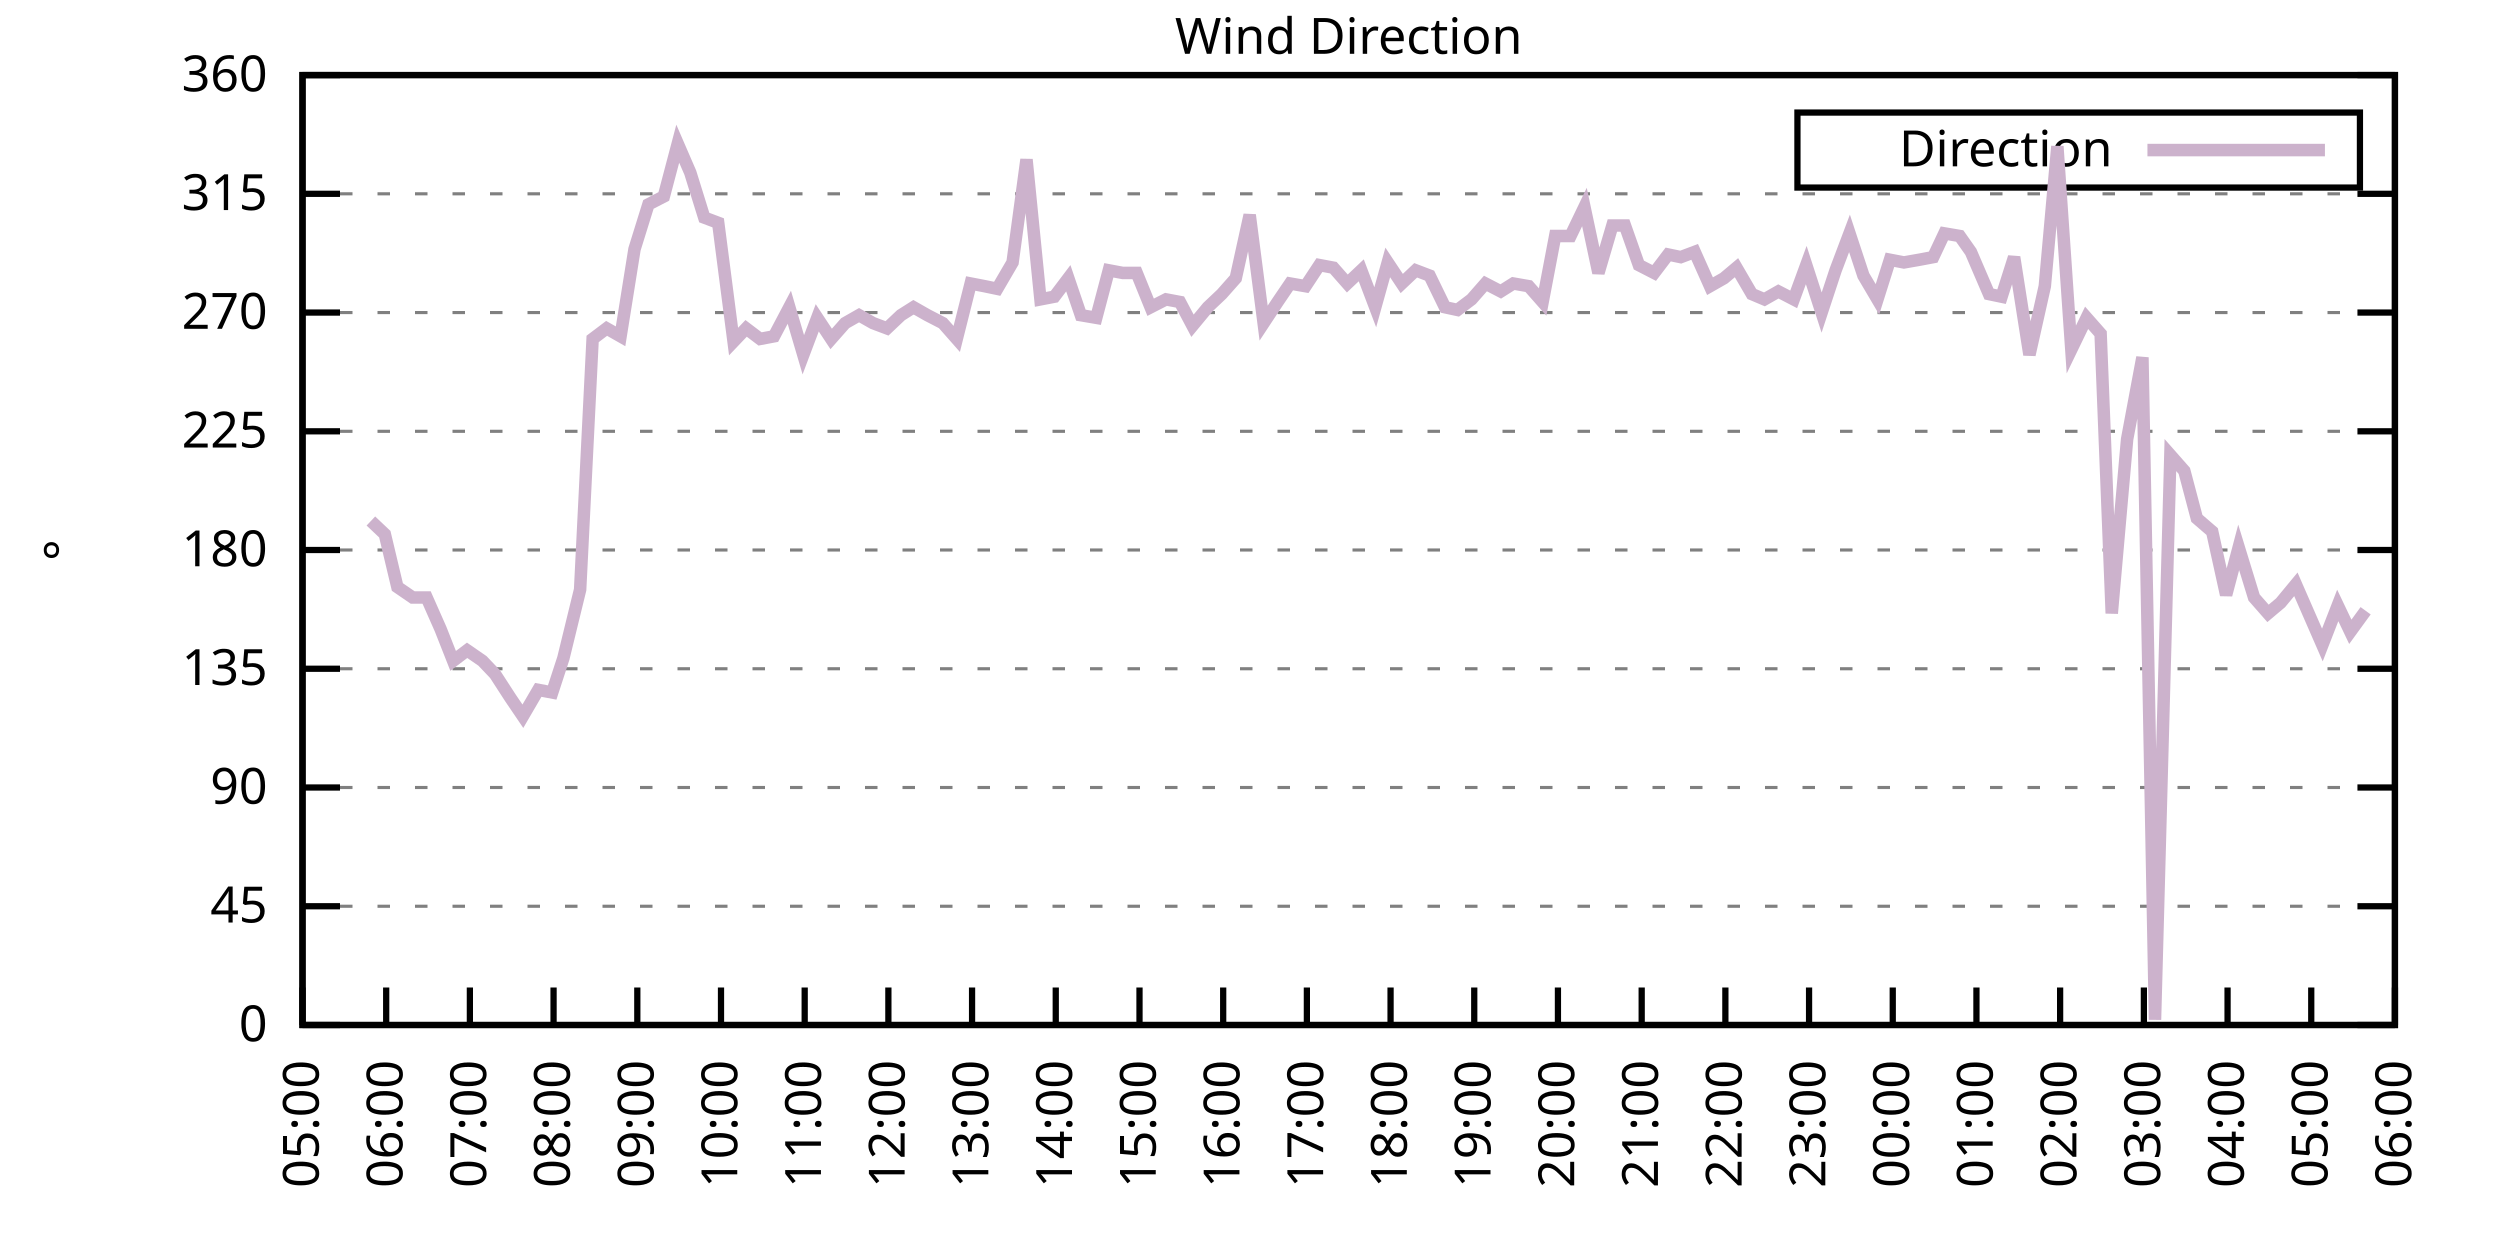
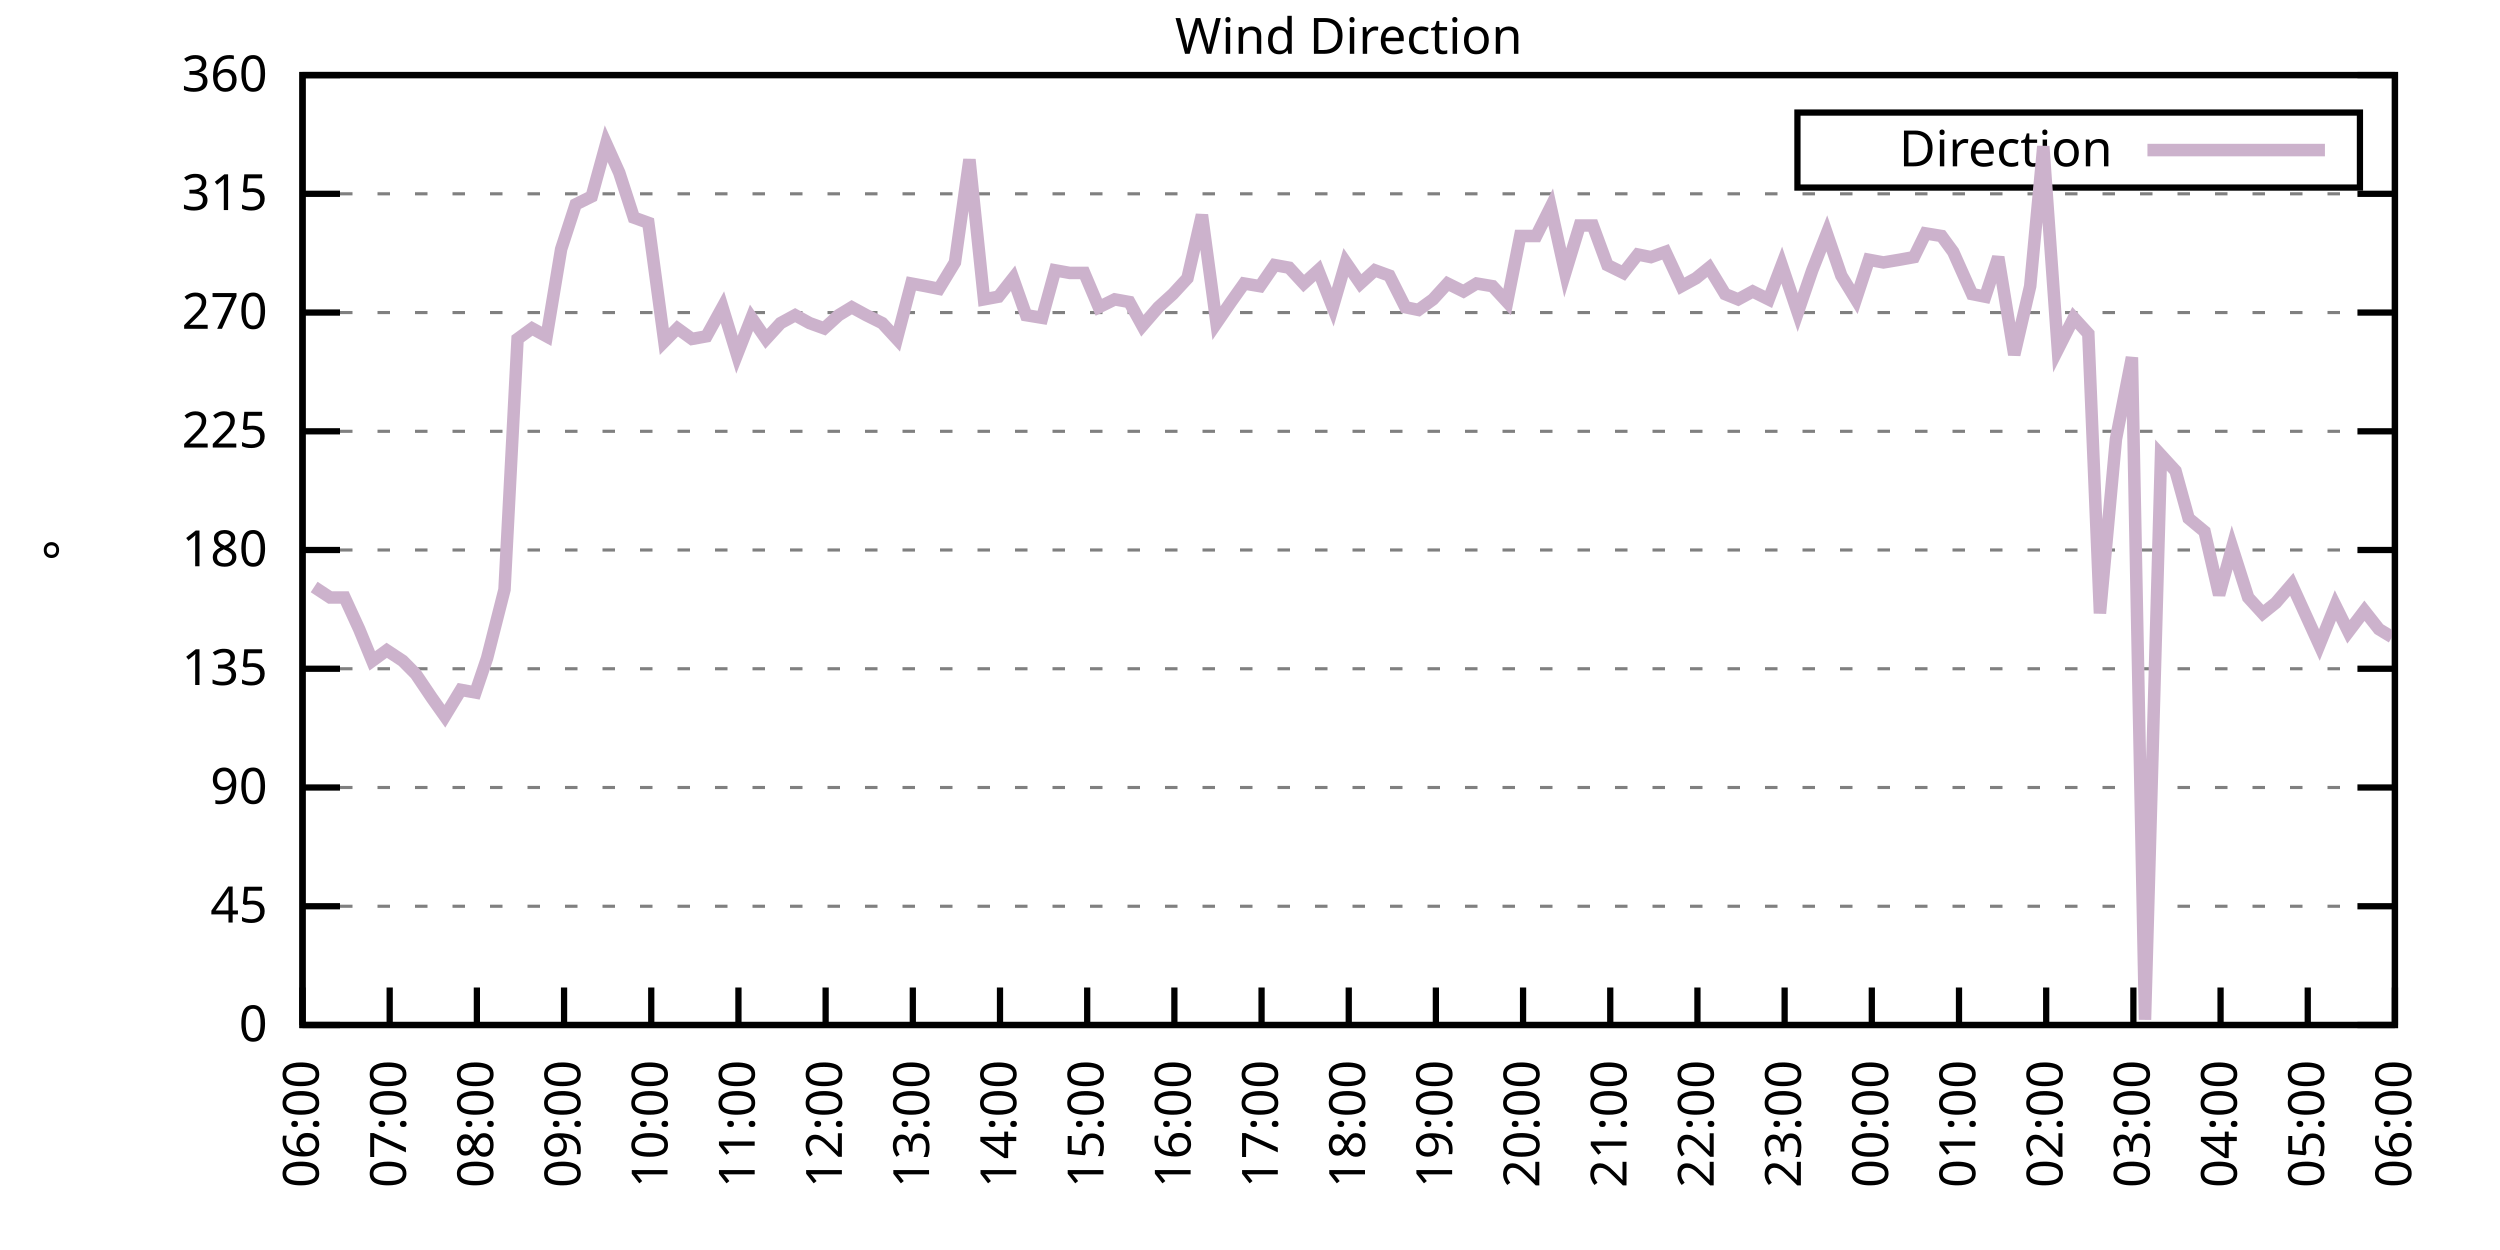
<svg xmlns="http://www.w3.org/2000/svg" xmlns:xlink="http://www.w3.org/1999/xlink" width="400" height="200" viewBox="0 0 400 200">
  <g id="gnuplot_canvas">
    <rect x="0" y="0" width="400" height="200" fill="none" />
    <defs>
      <circle id="gpDot" r="0.5" stroke-width="0.5" stroke="currentColor" />
      <path id="gpPt0" stroke-width="0.333" stroke="currentColor" d="M-1,0 h2 M0,-1 v2" />
      <path id="gpPt1" stroke-width="0.333" stroke="currentColor" d="M-1,-1 L1,1 M1,-1 L-1,1" />
      <path id="gpPt2" stroke-width="0.333" stroke="currentColor" d="M-1,0 L1,0 M0,-1 L0,1 M-1,-1 L1,1 M-1,1 L1,-1" />
      <rect id="gpPt3" stroke-width="0.333" stroke="currentColor" x="-1" y="-1" width="2" height="2" />
      <rect id="gpPt4" stroke-width="0.333" stroke="currentColor" fill="currentColor" x="-1" y="-1" width="2" height="2" />
      <circle id="gpPt5" stroke-width="0.333" stroke="currentColor" cx="0" cy="0" r="1" />
      <use xlink:href="#gpPt5" id="gpPt6" fill="currentColor" stroke="none" />
      <path id="gpPt7" stroke-width="0.333" stroke="currentColor" d="M0,-1.33 L-1.33,0.67 L1.33,0.67 z" />
      <use xlink:href="#gpPt7" id="gpPt8" fill="currentColor" stroke="none" />
      <use xlink:href="#gpPt7" id="gpPt9" stroke="currentColor" transform="rotate(180)" />
      <use xlink:href="#gpPt9" id="gpPt10" fill="currentColor" stroke="none" />
      <use xlink:href="#gpPt3" id="gpPt11" stroke="currentColor" transform="rotate(45)" />
      <use xlink:href="#gpPt11" id="gpPt12" fill="currentColor" stroke="none" />
      <path id="gpPt13" stroke-width="0.333" stroke="currentColor" d="M0,1.330 L1.265,0.411 L0.782,-1.067 L-0.782,-1.076 L-1.265,0.411 z" />
      <use xlink:href="#gpPt13" id="gpPt14" fill="currentColor" stroke="none" />
      <filter id="textbox" filterUnits="objectBoundingBox" x="0" y="0" height="1" width="1">
        <feFlood flood-color="white" flood-opacity="1" result="bgnd" />
        <feComposite in="SourceGraphic" in2="bgnd" operator="atop" />
      </filter>
      <filter id="greybox" filterUnits="objectBoundingBox" x="0" y="0" height="1" width="1">
        <feFlood flood-color="lightgrey" flood-opacity="1" result="grey" />
        <feComposite in="SourceGraphic" in2="grey" operator="atop" />
      </filter>
    </defs>
    <g fill="none" color="white" stroke="currentColor" stroke-width="1.00" stroke-linecap="butt" stroke-linejoin="miter">
</g>
    <g fill="none" color="black" stroke="currentColor" stroke-width="1.00" stroke-linecap="butt" stroke-linejoin="miter">
      <g stroke="none" shape-rendering="crispEdges">
        <polygon fill="rgb(255, 255, 255)" points="48.40,164.00 383.18,164.00 383.18,12.02 48.40,12.02 " />
      </g>
    </g>
    <g fill="none" color="black" stroke="currentColor" stroke-width="1.00" stroke-linecap="butt" stroke-linejoin="miter">
</g>
    <g fill="none" color="black" stroke="black" stroke-width="0.50" stroke-linecap="butt" stroke-linejoin="miter">
</g>
    <g fill="none" color="gray" stroke="currentColor" stroke-width="0.50" stroke-linecap="butt" stroke-linejoin="miter">
      <path stroke="gray" stroke-dasharray="2,4" class="gridline" d="M48.40,164.00 L383.19,164.00  " />
    </g>
    <g fill="none" color="gray" stroke="gray" stroke-width="1.00" stroke-linecap="butt" stroke-linejoin="miter">
</g>
    <g fill="none" color="black" stroke="currentColor" stroke-width="1.00" stroke-linecap="butt" stroke-linejoin="miter">
      <path stroke="black" d="M48.40,164.00 L54.40,164.00 M383.19,164.00 L377.19,164.00  " />
      <g transform="translate(42.80,166.60)" stroke="none" fill="black" font-family="Sans" font-size="8.00" text-anchor="end">
        <text>
          <tspan font-family="Sans"> 0</tspan>
        </text>
      </g>
    </g>
    <g fill="none" color="black" stroke="currentColor" stroke-width="1.00" stroke-linecap="butt" stroke-linejoin="miter">
</g>
    <g fill="none" color="black" stroke="black" stroke-width="0.50" stroke-linecap="butt" stroke-linejoin="miter">
</g>
    <g fill="none" color="gray" stroke="currentColor" stroke-width="0.50" stroke-linecap="butt" stroke-linejoin="miter">
      <path stroke="gray" stroke-dasharray="2,4" class="gridline" d="M48.40,145.00 L383.19,145.00  " />
    </g>
    <g fill="none" color="gray" stroke="gray" stroke-width="1.00" stroke-linecap="butt" stroke-linejoin="miter">
</g>
    <g fill="none" color="black" stroke="currentColor" stroke-width="1.00" stroke-linecap="butt" stroke-linejoin="miter">
      <path stroke="black" d="M48.40,145.00 L54.40,145.00 M383.19,145.00 L377.19,145.00  " />
      <g transform="translate(42.80,147.60)" stroke="none" fill="black" font-family="Sans" font-size="8.00" text-anchor="end">
        <text>
          <tspan font-family="Sans"> 45</tspan>
        </text>
      </g>
    </g>
    <g fill="none" color="black" stroke="currentColor" stroke-width="1.00" stroke-linecap="butt" stroke-linejoin="miter">
</g>
    <g fill="none" color="black" stroke="black" stroke-width="0.50" stroke-linecap="butt" stroke-linejoin="miter">
</g>
    <g fill="none" color="gray" stroke="currentColor" stroke-width="0.50" stroke-linecap="butt" stroke-linejoin="miter">
      <path stroke="gray" stroke-dasharray="2,4" class="gridline" d="M48.40,126.00 L383.19,126.00  " />
    </g>
    <g fill="none" color="gray" stroke="gray" stroke-width="1.00" stroke-linecap="butt" stroke-linejoin="miter">
</g>
    <g fill="none" color="black" stroke="currentColor" stroke-width="1.00" stroke-linecap="butt" stroke-linejoin="miter">
      <path stroke="black" d="M48.40,126.00 L54.40,126.00 M383.19,126.00 L377.19,126.00  " />
      <g transform="translate(42.80,128.60)" stroke="none" fill="black" font-family="Sans" font-size="8.00" text-anchor="end">
        <text>
          <tspan font-family="Sans"> 90</tspan>
        </text>
      </g>
    </g>
    <g fill="none" color="black" stroke="currentColor" stroke-width="1.00" stroke-linecap="butt" stroke-linejoin="miter">
</g>
    <g fill="none" color="black" stroke="black" stroke-width="0.50" stroke-linecap="butt" stroke-linejoin="miter">
</g>
    <g fill="none" color="gray" stroke="currentColor" stroke-width="0.50" stroke-linecap="butt" stroke-linejoin="miter">
      <path stroke="gray" stroke-dasharray="2,4" class="gridline" d="M48.40,107.00 L383.19,107.00  " />
    </g>
    <g fill="none" color="gray" stroke="gray" stroke-width="1.00" stroke-linecap="butt" stroke-linejoin="miter">
</g>
    <g fill="none" color="black" stroke="currentColor" stroke-width="1.00" stroke-linecap="butt" stroke-linejoin="miter">
      <path stroke="black" d="M48.40,107.00 L54.40,107.00 M383.19,107.00 L377.19,107.00  " />
      <g transform="translate(42.80,109.60)" stroke="none" fill="black" font-family="Sans" font-size="8.00" text-anchor="end">
        <text>
          <tspan font-family="Sans"> 135</tspan>
        </text>
      </g>
    </g>
    <g fill="none" color="black" stroke="currentColor" stroke-width="1.00" stroke-linecap="butt" stroke-linejoin="miter">
</g>
    <g fill="none" color="black" stroke="black" stroke-width="0.50" stroke-linecap="butt" stroke-linejoin="miter">
</g>
    <g fill="none" color="gray" stroke="currentColor" stroke-width="0.50" stroke-linecap="butt" stroke-linejoin="miter">
      <path stroke="gray" stroke-dasharray="2,4" class="gridline" d="M48.40,88.00 L383.19,88.00  " />
    </g>
    <g fill="none" color="gray" stroke="gray" stroke-width="1.00" stroke-linecap="butt" stroke-linejoin="miter">
</g>
    <g fill="none" color="black" stroke="currentColor" stroke-width="1.00" stroke-linecap="butt" stroke-linejoin="miter">
      <path stroke="black" d="M48.40,88.00 L54.40,88.00 M383.19,88.00 L377.19,88.00  " />
      <g transform="translate(42.80,90.60)" stroke="none" fill="black" font-family="Sans" font-size="8.00" text-anchor="end">
        <text>
          <tspan font-family="Sans"> 180</tspan>
        </text>
      </g>
    </g>
    <g fill="none" color="black" stroke="currentColor" stroke-width="1.00" stroke-linecap="butt" stroke-linejoin="miter">
</g>
    <g fill="none" color="black" stroke="black" stroke-width="0.50" stroke-linecap="butt" stroke-linejoin="miter">
</g>
    <g fill="none" color="gray" stroke="currentColor" stroke-width="0.50" stroke-linecap="butt" stroke-linejoin="miter">
      <path stroke="gray" stroke-dasharray="2,4" class="gridline" d="M48.40,69.01 L383.19,69.01  " />
    </g>
    <g fill="none" color="gray" stroke="gray" stroke-width="1.00" stroke-linecap="butt" stroke-linejoin="miter">
</g>
    <g fill="none" color="black" stroke="currentColor" stroke-width="1.00" stroke-linecap="butt" stroke-linejoin="miter">
      <path stroke="black" d="M48.40,69.01 L54.40,69.01 M383.19,69.01 L377.19,69.01  " />
      <g transform="translate(42.80,71.61)" stroke="none" fill="black" font-family="Sans" font-size="8.00" text-anchor="end">
        <text>
          <tspan font-family="Sans"> 225</tspan>
        </text>
      </g>
    </g>
    <g fill="none" color="black" stroke="currentColor" stroke-width="1.00" stroke-linecap="butt" stroke-linejoin="miter">
</g>
    <g fill="none" color="black" stroke="black" stroke-width="0.50" stroke-linecap="butt" stroke-linejoin="miter">
</g>
    <g fill="none" color="gray" stroke="currentColor" stroke-width="0.50" stroke-linecap="butt" stroke-linejoin="miter">
      <path stroke="gray" stroke-dasharray="2,4" class="gridline" d="M48.40,50.01 L383.19,50.01  " />
    </g>
    <g fill="none" color="gray" stroke="gray" stroke-width="1.00" stroke-linecap="butt" stroke-linejoin="miter">
</g>
    <g fill="none" color="black" stroke="currentColor" stroke-width="1.00" stroke-linecap="butt" stroke-linejoin="miter">
      <path stroke="black" d="M48.40,50.01 L54.40,50.01 M383.19,50.01 L377.19,50.01  " />
      <g transform="translate(42.80,52.61)" stroke="none" fill="black" font-family="Sans" font-size="8.00" text-anchor="end">
        <text>
          <tspan font-family="Sans"> 270</tspan>
        </text>
      </g>
    </g>
    <g fill="none" color="black" stroke="currentColor" stroke-width="1.00" stroke-linecap="butt" stroke-linejoin="miter">
</g>
    <g fill="none" color="black" stroke="black" stroke-width="0.50" stroke-linecap="butt" stroke-linejoin="miter">
</g>
    <g fill="none" color="gray" stroke="currentColor" stroke-width="0.50" stroke-linecap="butt" stroke-linejoin="miter">
      <path stroke="gray" stroke-dasharray="2,4" class="gridline" d="M48.40,31.01 L383.19,31.01  " />
    </g>
    <g fill="none" color="gray" stroke="gray" stroke-width="1.00" stroke-linecap="butt" stroke-linejoin="miter">
</g>
    <g fill="none" color="black" stroke="currentColor" stroke-width="1.00" stroke-linecap="butt" stroke-linejoin="miter">
      <path stroke="black" d="M48.40,31.01 L54.40,31.01 M383.19,31.01 L377.19,31.01  " />
      <g transform="translate(42.80,33.61)" stroke="none" fill="black" font-family="Sans" font-size="8.00" text-anchor="end">
        <text>
          <tspan font-family="Sans"> 315</tspan>
        </text>
      </g>
    </g>
    <g fill="none" color="black" stroke="currentColor" stroke-width="1.00" stroke-linecap="butt" stroke-linejoin="miter">
</g>
    <g fill="none" color="black" stroke="black" stroke-width="0.50" stroke-linecap="butt" stroke-linejoin="miter">
</g>
    <g fill="none" color="gray" stroke="currentColor" stroke-width="0.50" stroke-linecap="butt" stroke-linejoin="miter">
      <path stroke="gray" stroke-dasharray="2,4" class="gridline" d="M48.40,12.01 L383.19,12.01  " />
    </g>
    <g fill="none" color="gray" stroke="gray" stroke-width="1.00" stroke-linecap="butt" stroke-linejoin="miter">
</g>
    <g fill="none" color="black" stroke="currentColor" stroke-width="1.00" stroke-linecap="butt" stroke-linejoin="miter">
      <path stroke="black" d="M48.40,12.01 L54.40,12.01 M383.19,12.01 L377.19,12.01  " />
      <g transform="translate(42.80,14.61)" stroke="none" fill="black" font-family="Sans" font-size="8.00" text-anchor="end">
        <text>
          <tspan font-family="Sans"> 360</tspan>
        </text>
      </g>
    </g>
    <g fill="none" color="black" stroke="currentColor" stroke-width="1.00" stroke-linecap="butt" stroke-linejoin="miter">
      <path stroke="black" d="M48.40,164.00 L48.40,158.00  " />
      <g transform="translate(51.00,169.60) rotate(270.00)" stroke="none" fill="black" font-family="Sans" font-size="8.00" text-anchor="end">
        <text>
-           <tspan font-family="Sans">05:00</tspan>
-         </text>
-       </g>
-     </g>
-     <g fill="none" color="black" stroke="currentColor" stroke-width="1.00" stroke-linecap="butt" stroke-linejoin="miter">
-       <path stroke="black" d="M61.79,164.00 L61.79,158.00  " />
-       <g transform="translate(64.39,169.60) rotate(270.00)" stroke="none" fill="black" font-family="Sans" font-size="8.00" text-anchor="end">
-         <text>
          <tspan font-family="Sans">06:00</tspan>
        </text>
      </g>
    </g>
    <g fill="none" color="black" stroke="currentColor" stroke-width="1.00" stroke-linecap="butt" stroke-linejoin="miter">
-       <path stroke="black" d="M75.18,164.00 L75.18,158.00  " />
-       <g transform="translate(77.78,169.60) rotate(270.00)" stroke="none" fill="black" font-family="Sans" font-size="8.00" text-anchor="end">
+       <path stroke="black" d="M62.35,164.00 L62.35,158.00  " />
+       <g transform="translate(64.95,169.60) rotate(270.00)" stroke="none" fill="black" font-family="Sans" font-size="8.00" text-anchor="end">
        <text>
          <tspan font-family="Sans">07:00</tspan>
        </text>
      </g>
    </g>
    <g fill="none" color="black" stroke="currentColor" stroke-width="1.00" stroke-linecap="butt" stroke-linejoin="miter">
-       <path stroke="black" d="M88.57,164.00 L88.57,158.00  " />
-       <g transform="translate(91.17,169.60) rotate(270.00)" stroke="none" fill="black" font-family="Sans" font-size="8.00" text-anchor="end">
+       <path stroke="black" d="M76.30,164.00 L76.30,158.00  " />
+       <g transform="translate(78.90,169.60) rotate(270.00)" stroke="none" fill="black" font-family="Sans" font-size="8.00" text-anchor="end">
        <text>
          <tspan font-family="Sans">08:00</tspan>
        </text>
      </g>
    </g>
    <g fill="none" color="black" stroke="currentColor" stroke-width="1.00" stroke-linecap="butt" stroke-linejoin="miter">
-       <path stroke="black" d="M101.97,164.00 L101.97,158.00  " />
-       <g transform="translate(104.57,169.60) rotate(270.00)" stroke="none" fill="black" font-family="Sans" font-size="8.00" text-anchor="end">
+       <path stroke="black" d="M90.25,164.00 L90.25,158.00  " />
+       <g transform="translate(92.85,169.60) rotate(270.00)" stroke="none" fill="black" font-family="Sans" font-size="8.00" text-anchor="end">
        <text>
          <tspan font-family="Sans">09:00</tspan>
        </text>
      </g>
    </g>
    <g fill="none" color="black" stroke="currentColor" stroke-width="1.00" stroke-linecap="butt" stroke-linejoin="miter">
-       <path stroke="black" d="M115.36,164.00 L115.36,158.00  " />
-       <g transform="translate(117.96,169.60) rotate(270.00)" stroke="none" fill="black" font-family="Sans" font-size="8.00" text-anchor="end">
+       <path stroke="black" d="M104.20,164.00 L104.20,158.00  " />
+       <g transform="translate(106.80,169.60) rotate(270.00)" stroke="none" fill="black" font-family="Sans" font-size="8.00" text-anchor="end">
        <text>
          <tspan font-family="Sans">10:00</tspan>
        </text>
      </g>
    </g>
    <g fill="none" color="black" stroke="currentColor" stroke-width="1.00" stroke-linecap="butt" stroke-linejoin="miter">
-       <path stroke="black" d="M128.75,164.00 L128.75,158.00  " />
-       <g transform="translate(131.35,169.60) rotate(270.00)" stroke="none" fill="black" font-family="Sans" font-size="8.00" text-anchor="end">
+       <path stroke="black" d="M118.15,164.00 L118.15,158.00  " />
+       <g transform="translate(120.75,169.60) rotate(270.00)" stroke="none" fill="black" font-family="Sans" font-size="8.00" text-anchor="end">
        <text>
          <tspan font-family="Sans">11:00</tspan>
        </text>
      </g>
    </g>
    <g fill="none" color="black" stroke="currentColor" stroke-width="1.00" stroke-linecap="butt" stroke-linejoin="miter">
-       <path stroke="black" d="M142.14,164.00 L142.14,158.00  " />
-       <g transform="translate(144.74,169.60) rotate(270.00)" stroke="none" fill="black" font-family="Sans" font-size="8.00" text-anchor="end">
+       <path stroke="black" d="M132.10,164.00 L132.10,158.00  " />
+       <g transform="translate(134.70,169.60) rotate(270.00)" stroke="none" fill="black" font-family="Sans" font-size="8.00" text-anchor="end">
        <text>
          <tspan font-family="Sans">12:00</tspan>
        </text>
      </g>
    </g>
    <g fill="none" color="black" stroke="currentColor" stroke-width="1.00" stroke-linecap="butt" stroke-linejoin="miter">
-       <path stroke="black" d="M155.53,164.00 L155.53,158.00  " />
-       <g transform="translate(158.13,169.60) rotate(270.00)" stroke="none" fill="black" font-family="Sans" font-size="8.00" text-anchor="end">
+       <path stroke="black" d="M146.05,164.00 L146.05,158.00  " />
+       <g transform="translate(148.65,169.60) rotate(270.00)" stroke="none" fill="black" font-family="Sans" font-size="8.00" text-anchor="end">
        <text>
          <tspan font-family="Sans">13:00</tspan>
        </text>
      </g>
    </g>
    <g fill="none" color="black" stroke="currentColor" stroke-width="1.00" stroke-linecap="butt" stroke-linejoin="miter">
-       <path stroke="black" d="M168.92,164.00 L168.92,158.00  " />
-       <g transform="translate(171.52,169.60) rotate(270.00)" stroke="none" fill="black" font-family="Sans" font-size="8.00" text-anchor="end">
+       <path stroke="black" d="M160.00,164.00 L160.00,158.00  " />
+       <g transform="translate(162.60,169.60) rotate(270.00)" stroke="none" fill="black" font-family="Sans" font-size="8.00" text-anchor="end">
        <text>
          <tspan font-family="Sans">14:00</tspan>
        </text>
      </g>
    </g>
    <g fill="none" color="black" stroke="currentColor" stroke-width="1.00" stroke-linecap="butt" stroke-linejoin="miter">
-       <path stroke="black" d="M182.32,164.00 L182.32,158.00  " />
-       <g transform="translate(184.92,169.60) rotate(270.00)" stroke="none" fill="black" font-family="Sans" font-size="8.00" text-anchor="end">
+       <path stroke="black" d="M173.95,164.00 L173.95,158.00  " />
+       <g transform="translate(176.55,169.60) rotate(270.00)" stroke="none" fill="black" font-family="Sans" font-size="8.00" text-anchor="end">
        <text>
          <tspan font-family="Sans">15:00</tspan>
        </text>
      </g>
    </g>
    <g fill="none" color="black" stroke="currentColor" stroke-width="1.00" stroke-linecap="butt" stroke-linejoin="miter">
-       <path stroke="black" d="M195.71,164.00 L195.71,158.00  " />
-       <g transform="translate(198.31,169.60) rotate(270.00)" stroke="none" fill="black" font-family="Sans" font-size="8.00" text-anchor="end">
+       <path stroke="black" d="M187.90,164.00 L187.90,158.00  " />
+       <g transform="translate(190.50,169.60) rotate(270.00)" stroke="none" fill="black" font-family="Sans" font-size="8.00" text-anchor="end">
        <text>
          <tspan font-family="Sans">16:00</tspan>
        </text>
      </g>
    </g>
    <g fill="none" color="black" stroke="currentColor" stroke-width="1.00" stroke-linecap="butt" stroke-linejoin="miter">
-       <path stroke="black" d="M209.10,164.00 L209.10,158.00  " />
-       <g transform="translate(211.70,169.60) rotate(270.00)" stroke="none" fill="black" font-family="Sans" font-size="8.00" text-anchor="end">
+       <path stroke="black" d="M201.85,164.00 L201.85,158.00  " />
+       <g transform="translate(204.45,169.60) rotate(270.00)" stroke="none" fill="black" font-family="Sans" font-size="8.00" text-anchor="end">
        <text>
          <tspan font-family="Sans">17:00</tspan>
        </text>
      </g>
    </g>
    <g fill="none" color="black" stroke="currentColor" stroke-width="1.00" stroke-linecap="butt" stroke-linejoin="miter">
-       <path stroke="black" d="M222.49,164.00 L222.49,158.00  " />
-       <g transform="translate(225.09,169.60) rotate(270.00)" stroke="none" fill="black" font-family="Sans" font-size="8.00" text-anchor="end">
+       <path stroke="black" d="M215.80,164.00 L215.80,158.00  " />
+       <g transform="translate(218.40,169.60) rotate(270.00)" stroke="none" fill="black" font-family="Sans" font-size="8.00" text-anchor="end">
        <text>
          <tspan font-family="Sans">18:00</tspan>
        </text>
      </g>
    </g>
    <g fill="none" color="black" stroke="currentColor" stroke-width="1.00" stroke-linecap="butt" stroke-linejoin="miter">
-       <path stroke="black" d="M235.88,164.00 L235.88,158.00  " />
-       <g transform="translate(238.48,169.60) rotate(270.00)" stroke="none" fill="black" font-family="Sans" font-size="8.00" text-anchor="end">
+       <path stroke="black" d="M229.74,164.00 L229.74,158.00  " />
+       <g transform="translate(232.34,169.60) rotate(270.00)" stroke="none" fill="black" font-family="Sans" font-size="8.00" text-anchor="end">
        <text>
          <tspan font-family="Sans">19:00</tspan>
        </text>
      </g>
    </g>
    <g fill="none" color="black" stroke="currentColor" stroke-width="1.00" stroke-linecap="butt" stroke-linejoin="miter">
-       <path stroke="black" d="M249.27,164.00 L249.27,158.00  " />
-       <g transform="translate(251.87,169.60) rotate(270.00)" stroke="none" fill="black" font-family="Sans" font-size="8.00" text-anchor="end">
+       <path stroke="black" d="M243.69,164.00 L243.69,158.00  " />
+       <g transform="translate(246.29,169.60) rotate(270.00)" stroke="none" fill="black" font-family="Sans" font-size="8.00" text-anchor="end">
        <text>
          <tspan font-family="Sans">20:00</tspan>
        </text>
      </g>
    </g>
    <g fill="none" color="black" stroke="currentColor" stroke-width="1.00" stroke-linecap="butt" stroke-linejoin="miter">
-       <path stroke="black" d="M262.67,164.00 L262.67,158.00  " />
-       <g transform="translate(265.27,169.60) rotate(270.00)" stroke="none" fill="black" font-family="Sans" font-size="8.00" text-anchor="end">
+       <path stroke="black" d="M257.64,164.00 L257.64,158.00  " />
+       <g transform="translate(260.24,169.60) rotate(270.00)" stroke="none" fill="black" font-family="Sans" font-size="8.00" text-anchor="end">
        <text>
          <tspan font-family="Sans">21:00</tspan>
        </text>
      </g>
    </g>
    <g fill="none" color="black" stroke="currentColor" stroke-width="1.00" stroke-linecap="butt" stroke-linejoin="miter">
-       <path stroke="black" d="M276.06,164.00 L276.06,158.00  " />
-       <g transform="translate(278.66,169.60) rotate(270.00)" stroke="none" fill="black" font-family="Sans" font-size="8.00" text-anchor="end">
+       <path stroke="black" d="M271.59,164.00 L271.59,158.00  " />
+       <g transform="translate(274.19,169.60) rotate(270.00)" stroke="none" fill="black" font-family="Sans" font-size="8.00" text-anchor="end">
        <text>
          <tspan font-family="Sans">22:00</tspan>
        </text>
      </g>
    </g>
    <g fill="none" color="black" stroke="currentColor" stroke-width="1.00" stroke-linecap="butt" stroke-linejoin="miter">
-       <path stroke="black" d="M289.45,164.00 L289.45,158.00  " />
-       <g transform="translate(292.05,169.60) rotate(270.00)" stroke="none" fill="black" font-family="Sans" font-size="8.00" text-anchor="end">
+       <path stroke="black" d="M285.54,164.00 L285.54,158.00  " />
+       <g transform="translate(288.14,169.60) rotate(270.00)" stroke="none" fill="black" font-family="Sans" font-size="8.00" text-anchor="end">
        <text>
          <tspan font-family="Sans">23:00</tspan>
        </text>
      </g>
    </g>
    <g fill="none" color="black" stroke="currentColor" stroke-width="1.00" stroke-linecap="butt" stroke-linejoin="miter">
-       <path stroke="black" d="M302.84,164.00 L302.84,158.00  " />
-       <g transform="translate(305.44,169.60) rotate(270.00)" stroke="none" fill="black" font-family="Sans" font-size="8.00" text-anchor="end">
+       <path stroke="black" d="M299.49,164.00 L299.49,158.00  " />
+       <g transform="translate(302.09,169.60) rotate(270.00)" stroke="none" fill="black" font-family="Sans" font-size="8.00" text-anchor="end">
        <text>
          <tspan font-family="Sans">00:00</tspan>
        </text>
      </g>
    </g>
    <g fill="none" color="black" stroke="currentColor" stroke-width="1.00" stroke-linecap="butt" stroke-linejoin="miter">
-       <path stroke="black" d="M316.23,164.00 L316.23,158.00  " />
-       <g transform="translate(318.83,169.60) rotate(270.00)" stroke="none" fill="black" font-family="Sans" font-size="8.00" text-anchor="end">
+       <path stroke="black" d="M313.44,164.00 L313.44,158.00  " />
+       <g transform="translate(316.04,169.60) rotate(270.00)" stroke="none" fill="black" font-family="Sans" font-size="8.00" text-anchor="end">
        <text>
          <tspan font-family="Sans">01:00</tspan>
        </text>
      </g>
    </g>
    <g fill="none" color="black" stroke="currentColor" stroke-width="1.00" stroke-linecap="butt" stroke-linejoin="miter">
-       <path stroke="black" d="M329.62,164.00 L329.62,158.00  " />
-       <g transform="translate(332.22,169.60) rotate(270.00)" stroke="none" fill="black" font-family="Sans" font-size="8.00" text-anchor="end">
+       <path stroke="black" d="M327.39,164.00 L327.39,158.00  " />
+       <g transform="translate(329.99,169.60) rotate(270.00)" stroke="none" fill="black" font-family="Sans" font-size="8.00" text-anchor="end">
        <text>
          <tspan font-family="Sans">02:00</tspan>
        </text>
      </g>
    </g>
    <g fill="none" color="black" stroke="currentColor" stroke-width="1.00" stroke-linecap="butt" stroke-linejoin="miter">
-       <path stroke="black" d="M343.02,164.00 L343.02,158.00  " />
-       <g transform="translate(345.62,169.60) rotate(270.00)" stroke="none" fill="black" font-family="Sans" font-size="8.00" text-anchor="end">
+       <path stroke="black" d="M341.34,164.00 L341.34,158.00  " />
+       <g transform="translate(343.94,169.60) rotate(270.00)" stroke="none" fill="black" font-family="Sans" font-size="8.00" text-anchor="end">
        <text>
          <tspan font-family="Sans">03:00</tspan>
        </text>
      </g>
    </g>
    <g fill="none" color="black" stroke="currentColor" stroke-width="1.00" stroke-linecap="butt" stroke-linejoin="miter">
-       <path stroke="black" d="M356.41,164.00 L356.41,158.00  " />
-       <g transform="translate(359.01,169.60) rotate(270.00)" stroke="none" fill="black" font-family="Sans" font-size="8.00" text-anchor="end">
+       <path stroke="black" d="M355.29,164.00 L355.29,158.00  " />
+       <g transform="translate(357.89,169.60) rotate(270.00)" stroke="none" fill="black" font-family="Sans" font-size="8.00" text-anchor="end">
        <text>
          <tspan font-family="Sans">04:00</tspan>
        </text>
      </g>
    </g>
    <g fill="none" color="black" stroke="currentColor" stroke-width="1.00" stroke-linecap="butt" stroke-linejoin="miter">
-       <path stroke="black" d="M369.80,164.00 L369.80,158.00  " />
-       <g transform="translate(372.40,169.60) rotate(270.00)" stroke="none" fill="black" font-family="Sans" font-size="8.00" text-anchor="end">
+       <path stroke="black" d="M369.24,164.00 L369.24,158.00  " />
+       <g transform="translate(371.84,169.60) rotate(270.00)" stroke="none" fill="black" font-family="Sans" font-size="8.00" text-anchor="end">
        <text>
          <tspan font-family="Sans">05:00</tspan>
        </text>
      </g>
    </g>
    <g fill="none" color="black" stroke="currentColor" stroke-width="1.00" stroke-linecap="butt" stroke-linejoin="miter">
      <path stroke="black" d="M383.19,164.00 L383.19,158.00  " />
      <g transform="translate(385.79,169.60) rotate(270.00)" stroke="none" fill="black" font-family="Sans" font-size="8.00" text-anchor="end">
        <text>
          <tspan font-family="Sans">06:00</tspan>
        </text>
      </g>
    </g>
    <g fill="none" color="black" stroke="currentColor" stroke-width="1.00" stroke-linecap="butt" stroke-linejoin="miter">
</g>
    <g fill="none" color="black" stroke="currentColor" stroke-width="1.00" stroke-linecap="butt" stroke-linejoin="miter">
      <path stroke="black" d="M48.40,12.01 L48.40,164.00 L383.19,164.00 L383.19,12.01 L48.40,12.01 Z  " />
    </g>
    <g fill="none" color="black" stroke="currentColor" stroke-width="1.00" stroke-linecap="butt" stroke-linejoin="miter">
</g>
    <g fill="none" color="black" stroke="currentColor" stroke-width="1.00" stroke-linecap="butt" stroke-linejoin="miter">
      <path stroke="black" d="M287.59,30.01 L287.59,18.01 L377.59,18.01 L377.59,30.01 L287.59,30.01 Z  " />
    </g>
    <g id="Wind_direction_plot_1">
      <g fill="none" color="white" stroke="black" stroke-width="2.00" stroke-linecap="butt" stroke-linejoin="miter">
</g>
      <g fill="none" color="black" stroke="currentColor" stroke-width="2.00" stroke-linecap="butt" stroke-linejoin="miter">
        <g transform="translate(337.99,26.61)" stroke="none" fill="black" font-family="Sans" font-size="8.00" text-anchor="end">
          <text>
            <tspan font-family="Sans">Direction</tspan>
          </text>
        </g>
      </g>
      <g fill="none" color="black" stroke="currentColor" stroke-width="2.00" stroke-linecap="butt" stroke-linejoin="miter">
-         <path stroke="rgb(204, 178, 204)" d="M343.59,24.01 L371.99,24.01 M59.34,83.36 L61.57,85.47 L63.58,93.92 L66.03,95.60 L68.26,95.60 L70.50,100.67   L72.50,105.74 L74.74,104.05 L77.19,105.74 L79.20,107.85 L81.66,111.65 L83.66,114.60 L86.12,110.38 L88.35,110.80   L90.14,105.31 L92.82,94.34 L94.82,54.23 L97.06,52.54 L99.29,53.81 L101.52,39.87 L103.75,32.70 L106.21,31.43   L108.44,22.99 L110.45,27.63 L112.68,34.81 L114.91,35.65 L117.37,54.65 L119.38,52.54 L121.61,54.23 L123.84,53.81   L126.29,49.16 L128.53,56.76 L130.76,50.85 L132.99,54.23 L135.22,51.70 L137.45,50.43 L139.69,51.70 L141.92,52.54   L144.15,50.43 L146.16,49.16 L148.39,50.43 L150.85,51.70 L153.08,54.23 L155.31,45.36 L157.54,45.79 L159.55,46.21   L162.01,41.99 L164.24,25.52 L166.47,47.90 L168.70,47.47 L170.93,44.52 L172.94,50.43 L175.40,50.85 L177.41,43.25   L179.64,43.67 L181.87,43.67 L184.10,49.16 L186.56,47.90 L188.79,48.32 L190.80,52.12 L193.25,49.16 L195.48,47.05   L197.72,44.52 L199.95,34.39 L202.18,51.70 L204.41,48.32 L206.42,45.36 L208.88,45.79 L211.11,42.41 L213.34,42.83   L215.57,45.36 L217.80,43.25 L220.04,49.16 L222.04,41.99 L224.28,45.36 L226.51,43.25 L228.74,44.10 L231.20,49.16   L233.20,49.59 L235.44,47.90 L237.67,45.36 L240.12,46.63 L242.13,45.36 L244.59,45.79 L246.82,48.32 L248.83,37.76   L251.28,37.76 L253.51,33.12 L255.75,43.67 L257.98,36.08 L259.99,36.08 L262.22,42.41 L264.67,43.67 L266.91,40.72   L268.92,41.14 L271.15,40.30 L273.60,45.79 L275.83,44.52 L277.84,42.83 L280.30,47.05 L282.31,47.90 L284.54,46.63   L286.99,47.90 L289.00,42.41 L291.46,50.01 L293.69,43.25 L295.92,37.34 L298.15,44.10 L300.39,47.90 L302.39,41.56   L304.63,41.99 L307.08,41.56 L309.31,41.14 L311.10,37.34 L313.55,37.76 L315.34,40.30 L318.24,47.05 L320.25,47.47   L322.26,41.14 L324.71,56.76 L327.17,45.79 L329.18,23.41 L331.41,55.92 L333.86,50.85 L336.10,53.39 L337.88,98.14   L340.34,70.27 L342.79,57.18 L344.80,163.16 L347.26,72.81 L349.49,75.34 L351.50,82.94 L353.95,85.05 L356.18,95.18   L358.19,87.58 L360.65,95.60 L362.88,98.14 L364.89,96.45 L367.34,93.49 L371.58,103.20 L374.04,96.87 L376.05,101.09   L378.50,97.72  " />
+         <path stroke="rgb(204, 178, 204)" d="M343.59,24.01 L371.99,24.01 M50.26,93.92 L52.82,95.60 L55.14,95.60 L57.47,100.67 L59.56,105.74 L61.88,104.05   L64.44,105.74 L66.53,107.85 L69.09,111.65 L71.18,114.60 L73.74,110.38 L76.07,110.80 L77.93,105.31 L80.72,94.34   L82.81,54.23 L85.13,52.54 L87.46,53.81 L89.78,39.87 L92.11,32.70 L94.67,31.43 L96.99,22.99 L99.08,27.63   L101.41,34.81 L103.73,35.65 L106.29,54.65 L108.38,52.54 L110.71,54.23 L113.03,53.81 L115.59,49.16 L117.92,56.76   L120.24,50.85 L122.57,54.23 L124.89,51.70 L127.22,50.43 L129.54,51.70 L131.87,52.54 L134.19,50.43 L136.28,49.16   L138.61,50.43 L141.16,51.70 L143.49,54.23 L145.81,45.36 L148.14,45.79 L150.23,46.21 L152.79,41.99 L155.11,25.52   L157.44,47.90 L159.76,47.47 L162.09,44.52 L164.18,50.43 L166.74,50.85 L168.83,43.25 L171.16,43.67 L173.48,43.67   L175.81,49.16 L178.36,47.90 L180.69,48.32 L182.78,52.12 L185.34,49.16 L187.66,47.05 L189.99,44.52 L192.31,34.39   L194.64,51.70 L196.96,48.32 L199.06,45.36 L201.61,45.79 L203.94,42.41 L206.26,42.83 L208.59,45.36 L210.91,43.25   L213.24,49.16 L215.33,41.99 L217.65,45.36 L219.98,43.25 L222.30,44.10 L224.86,49.16 L226.95,49.59 L229.28,47.90   L231.60,45.36 L234.16,46.63 L236.25,45.36 L238.81,45.79 L241.14,48.32 L243.23,37.76 L245.79,37.76 L248.11,33.12   L250.44,43.67 L252.76,36.08 L254.85,36.08 L257.18,42.41 L259.74,43.67 L262.06,40.72 L264.15,41.14 L266.48,40.30   L269.04,45.79 L271.36,44.52 L273.45,42.83 L276.01,47.05 L278.10,47.90 L280.43,46.63 L282.99,47.90 L285.08,42.41   L287.64,50.01 L289.96,43.25 L292.29,37.34 L294.61,44.10 L296.94,47.90 L299.03,41.56 L301.35,41.99 L303.91,41.56   L306.23,41.14 L308.09,37.34 L310.65,37.76 L312.51,40.30 L315.53,47.05 L317.63,47.47 L319.72,41.14 L322.28,56.76   L324.83,45.79 L326.93,23.41 L329.25,55.92 L331.81,50.85 L334.13,53.39 L335.99,98.14 L338.55,70.27 L341.11,57.18   L343.20,163.16 L345.76,72.81 L348.08,75.34 L350.18,82.94 L352.73,85.05 L355.06,95.18 L357.15,87.58 L359.71,95.60   L362.03,98.14 L364.13,96.45 L366.68,93.49 L371.10,103.20 L373.66,96.87 L375.75,101.09 L378.31,97.72 L380.63,100.67   L382.73,101.94  " />
      </g>
    </g>
    <g fill="none" color="black" stroke="currentColor" stroke-width="2.00" stroke-linecap="butt" stroke-linejoin="miter">
</g>
    <g fill="none" color="black" stroke="black" stroke-width="1.00" stroke-linecap="butt" stroke-linejoin="miter">
</g>
    <g fill="none" color="black" stroke="currentColor" stroke-width="1.00" stroke-linecap="butt" stroke-linejoin="miter">
      <path stroke="black" d="M48.40,12.01 L48.40,164.00 L383.19,164.00 L383.19,12.01 L48.40,12.01 Z  " />
      <g transform="translate(12.80,88.01) rotate(270.00)" stroke="none" fill="black" font-family="Sans" font-size="8.00" text-anchor="middle">
        <text>
          <tspan font-family="Sans">°</tspan>
        </text>
      </g>
    </g>
    <g fill="none" color="black" stroke="currentColor" stroke-width="1.00" stroke-linecap="butt" stroke-linejoin="miter">
</g>
    <g fill="none" color="black" stroke="currentColor" stroke-width="1.00" stroke-linecap="butt" stroke-linejoin="miter">
      <g transform="translate(215.79,8.61)" stroke="none" fill="black" font-family="Sans" font-size="8.00" text-anchor="middle">
        <text>
          <tspan font-family="Sans">Wind Direction</tspan>
        </text>
      </g>
    </g>
    <g fill="none" color="black" stroke="currentColor" stroke-width="1.00" stroke-linecap="butt" stroke-linejoin="miter">
</g>
  </g>
</svg>
